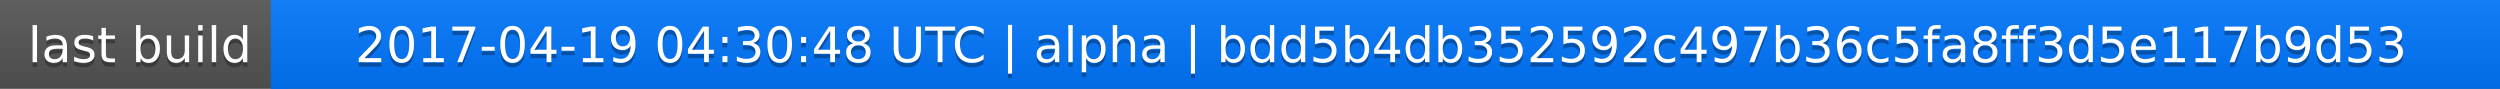
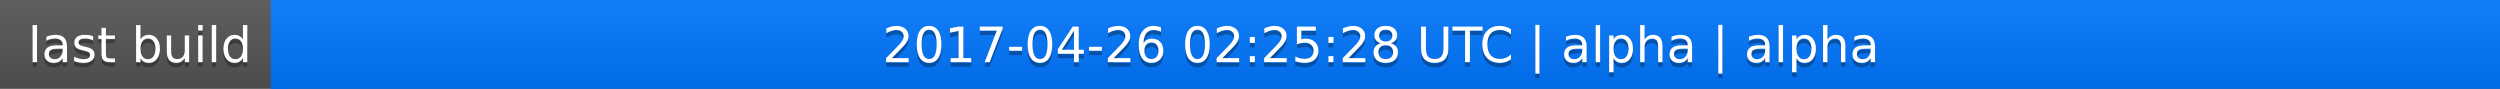
<svg xmlns="http://www.w3.org/2000/svg" width="563" height="20">
  <linearGradient id="a" x2="0" y2="100%">
    <stop offset="0" stop-color="#bbb" stop-opacity=".1" />
    <stop offset="1" stop-opacity=".1" />
  </linearGradient>
  <rect rx="0" width="563" height="20" fill="#555" />
  <rect rx="0" x="61" width="502" height="20" fill="#07f" />
  <path fill="#07f" d="M61 0h4v20h-4z" />
  <rect rx="0" width="563" height="20" fill="url(#a)" />
  <g fill="#fff" text-anchor="middle" font-family="DejaVu Sans,Verdana,Geneva,sans-serif" font-size="11">
    <text x="31.5" y="15" fill="#010101" fill-opacity=".3">last build</text>
    <text x="31.5" y="14">last build</text>
-     <text x="311" y="15" fill="#010101" fill-opacity=".3">2017-04-19 04:30:48 UTC | alpha | bdd5b4db352592c497b36c5fa8ff3d5e117b9d53</text>
-     <text x="311" y="14">2017-04-19 04:30:48 UTC | alpha | bdd5b4db352592c497b36c5fa8ff3d5e117b9d53</text>
+     <text x="311" y="15" fill="#010101" fill-opacity=".3">2017-04-26 02:25:28 UTC | alpha | alpha</text>
+     <text x="311" y="14">2017-04-26 02:25:28 UTC | alpha | alpha</text>
  </g>
</svg>
